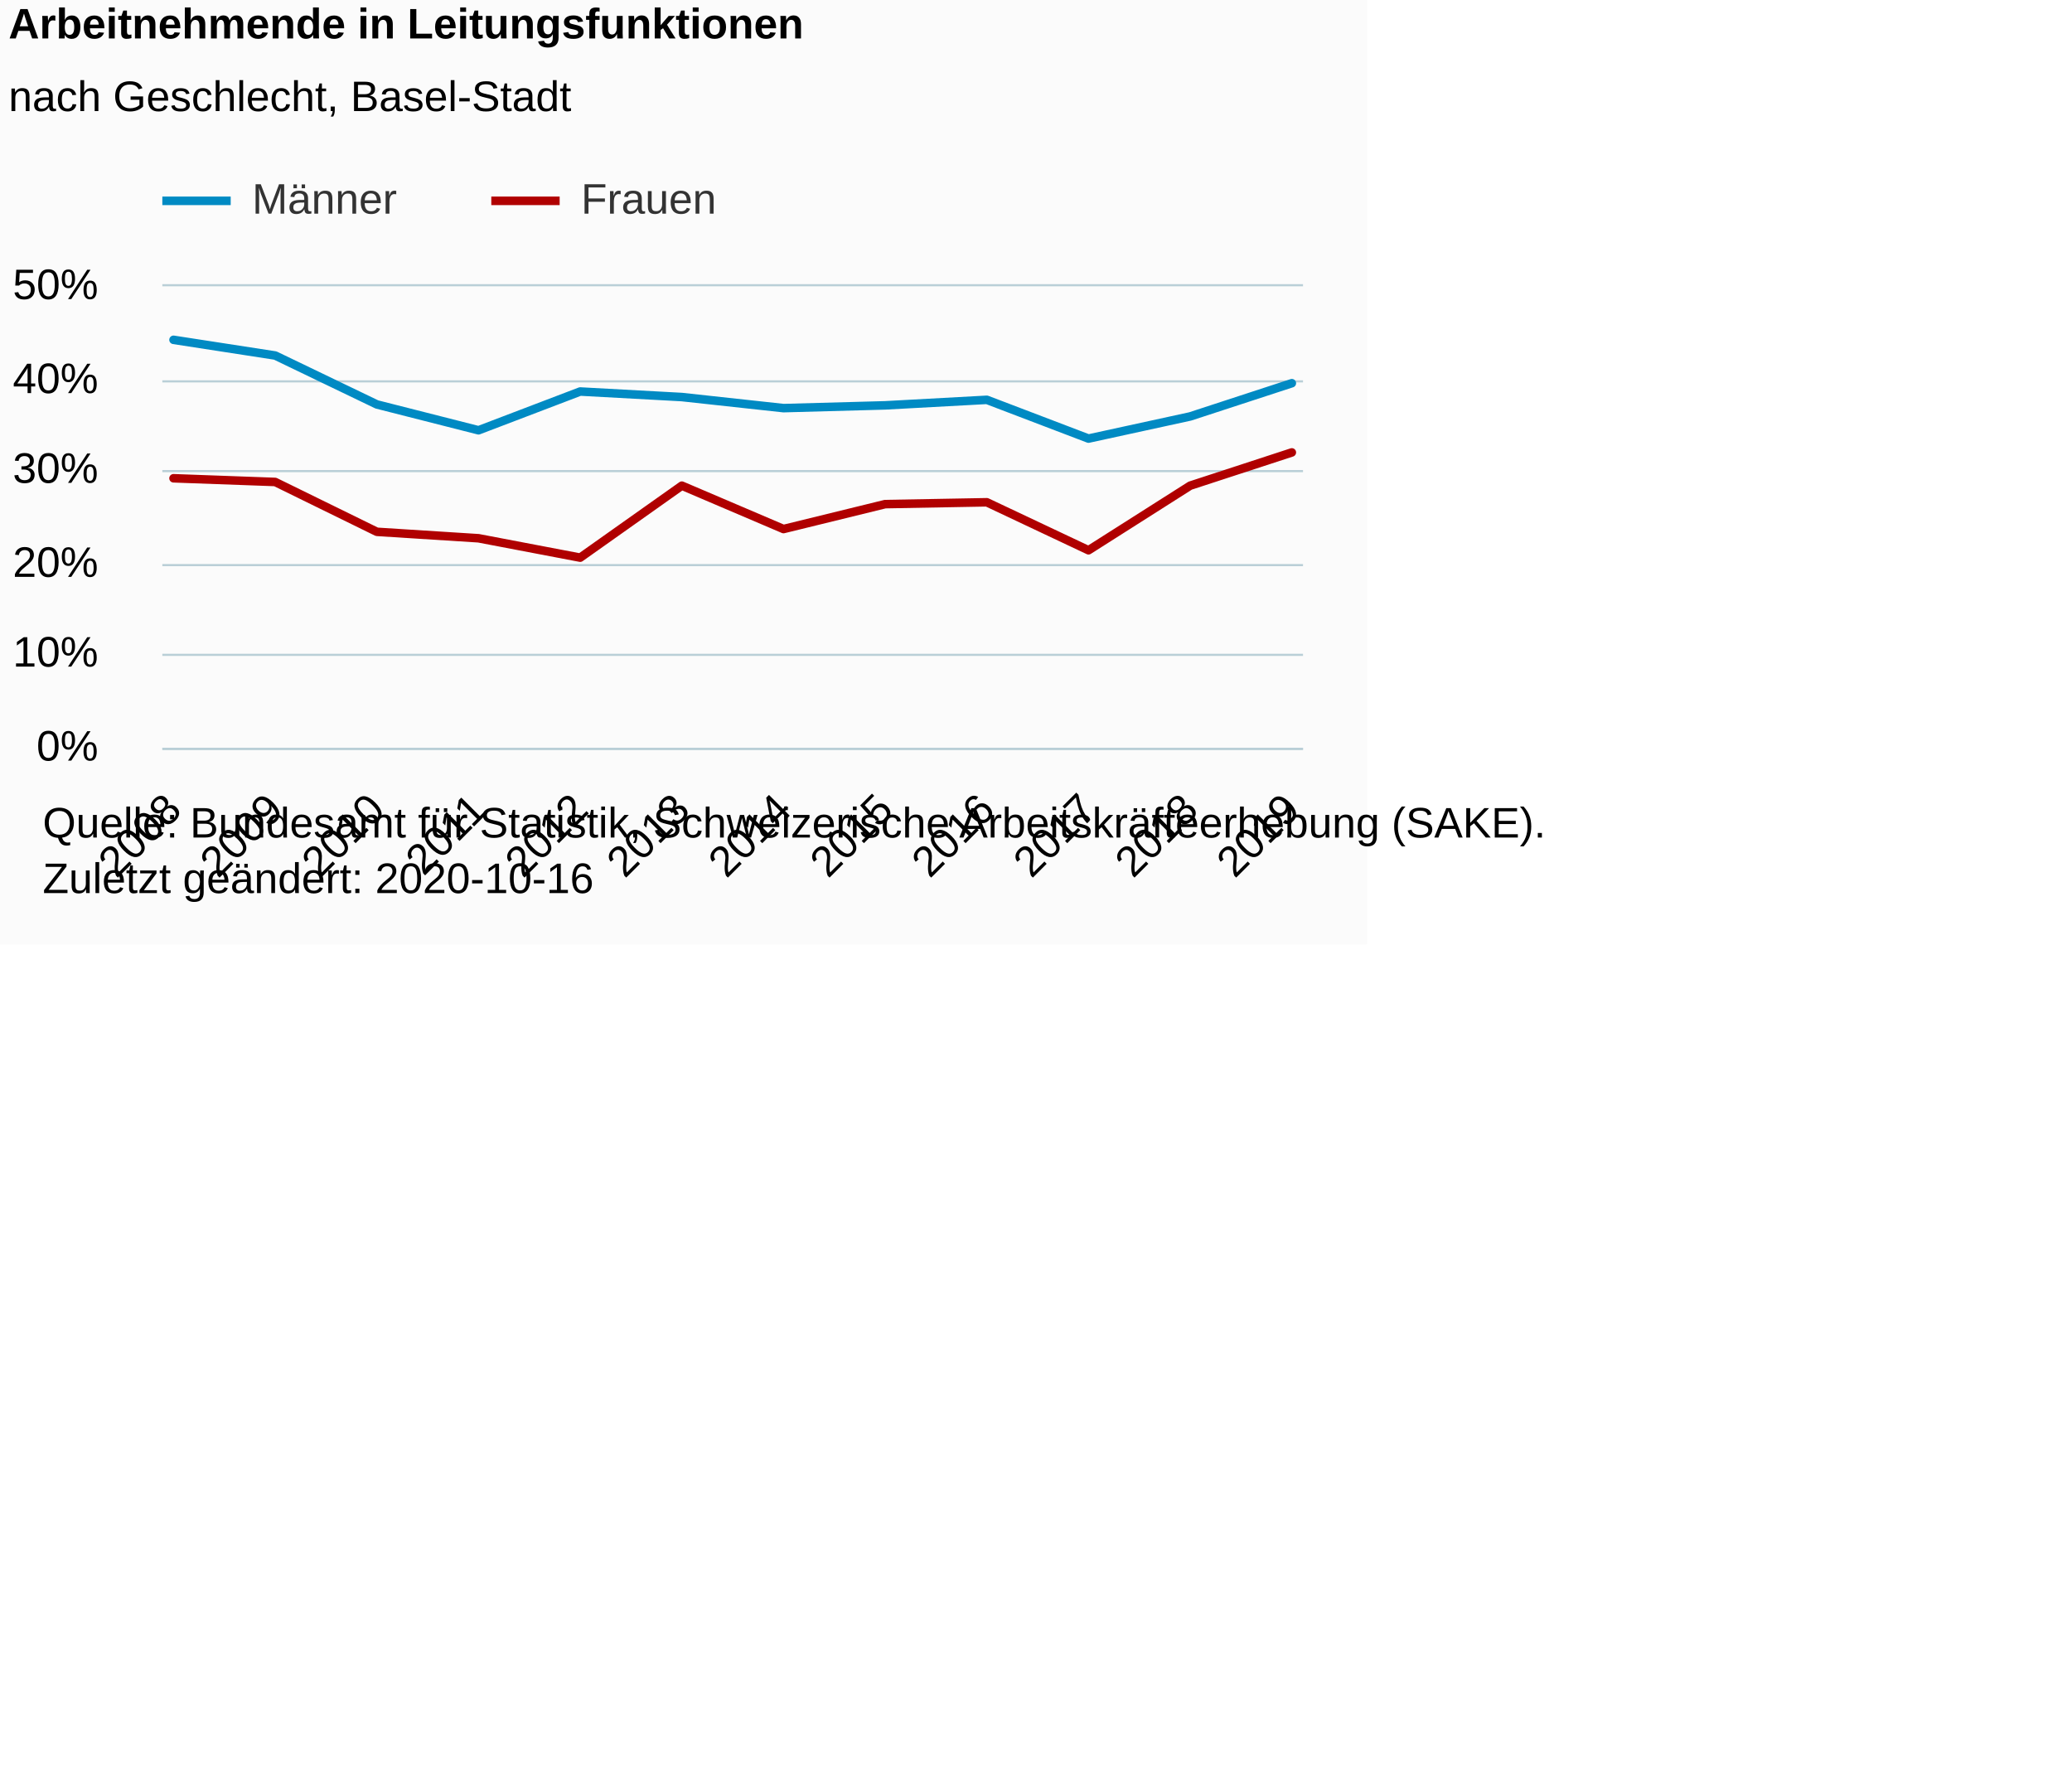
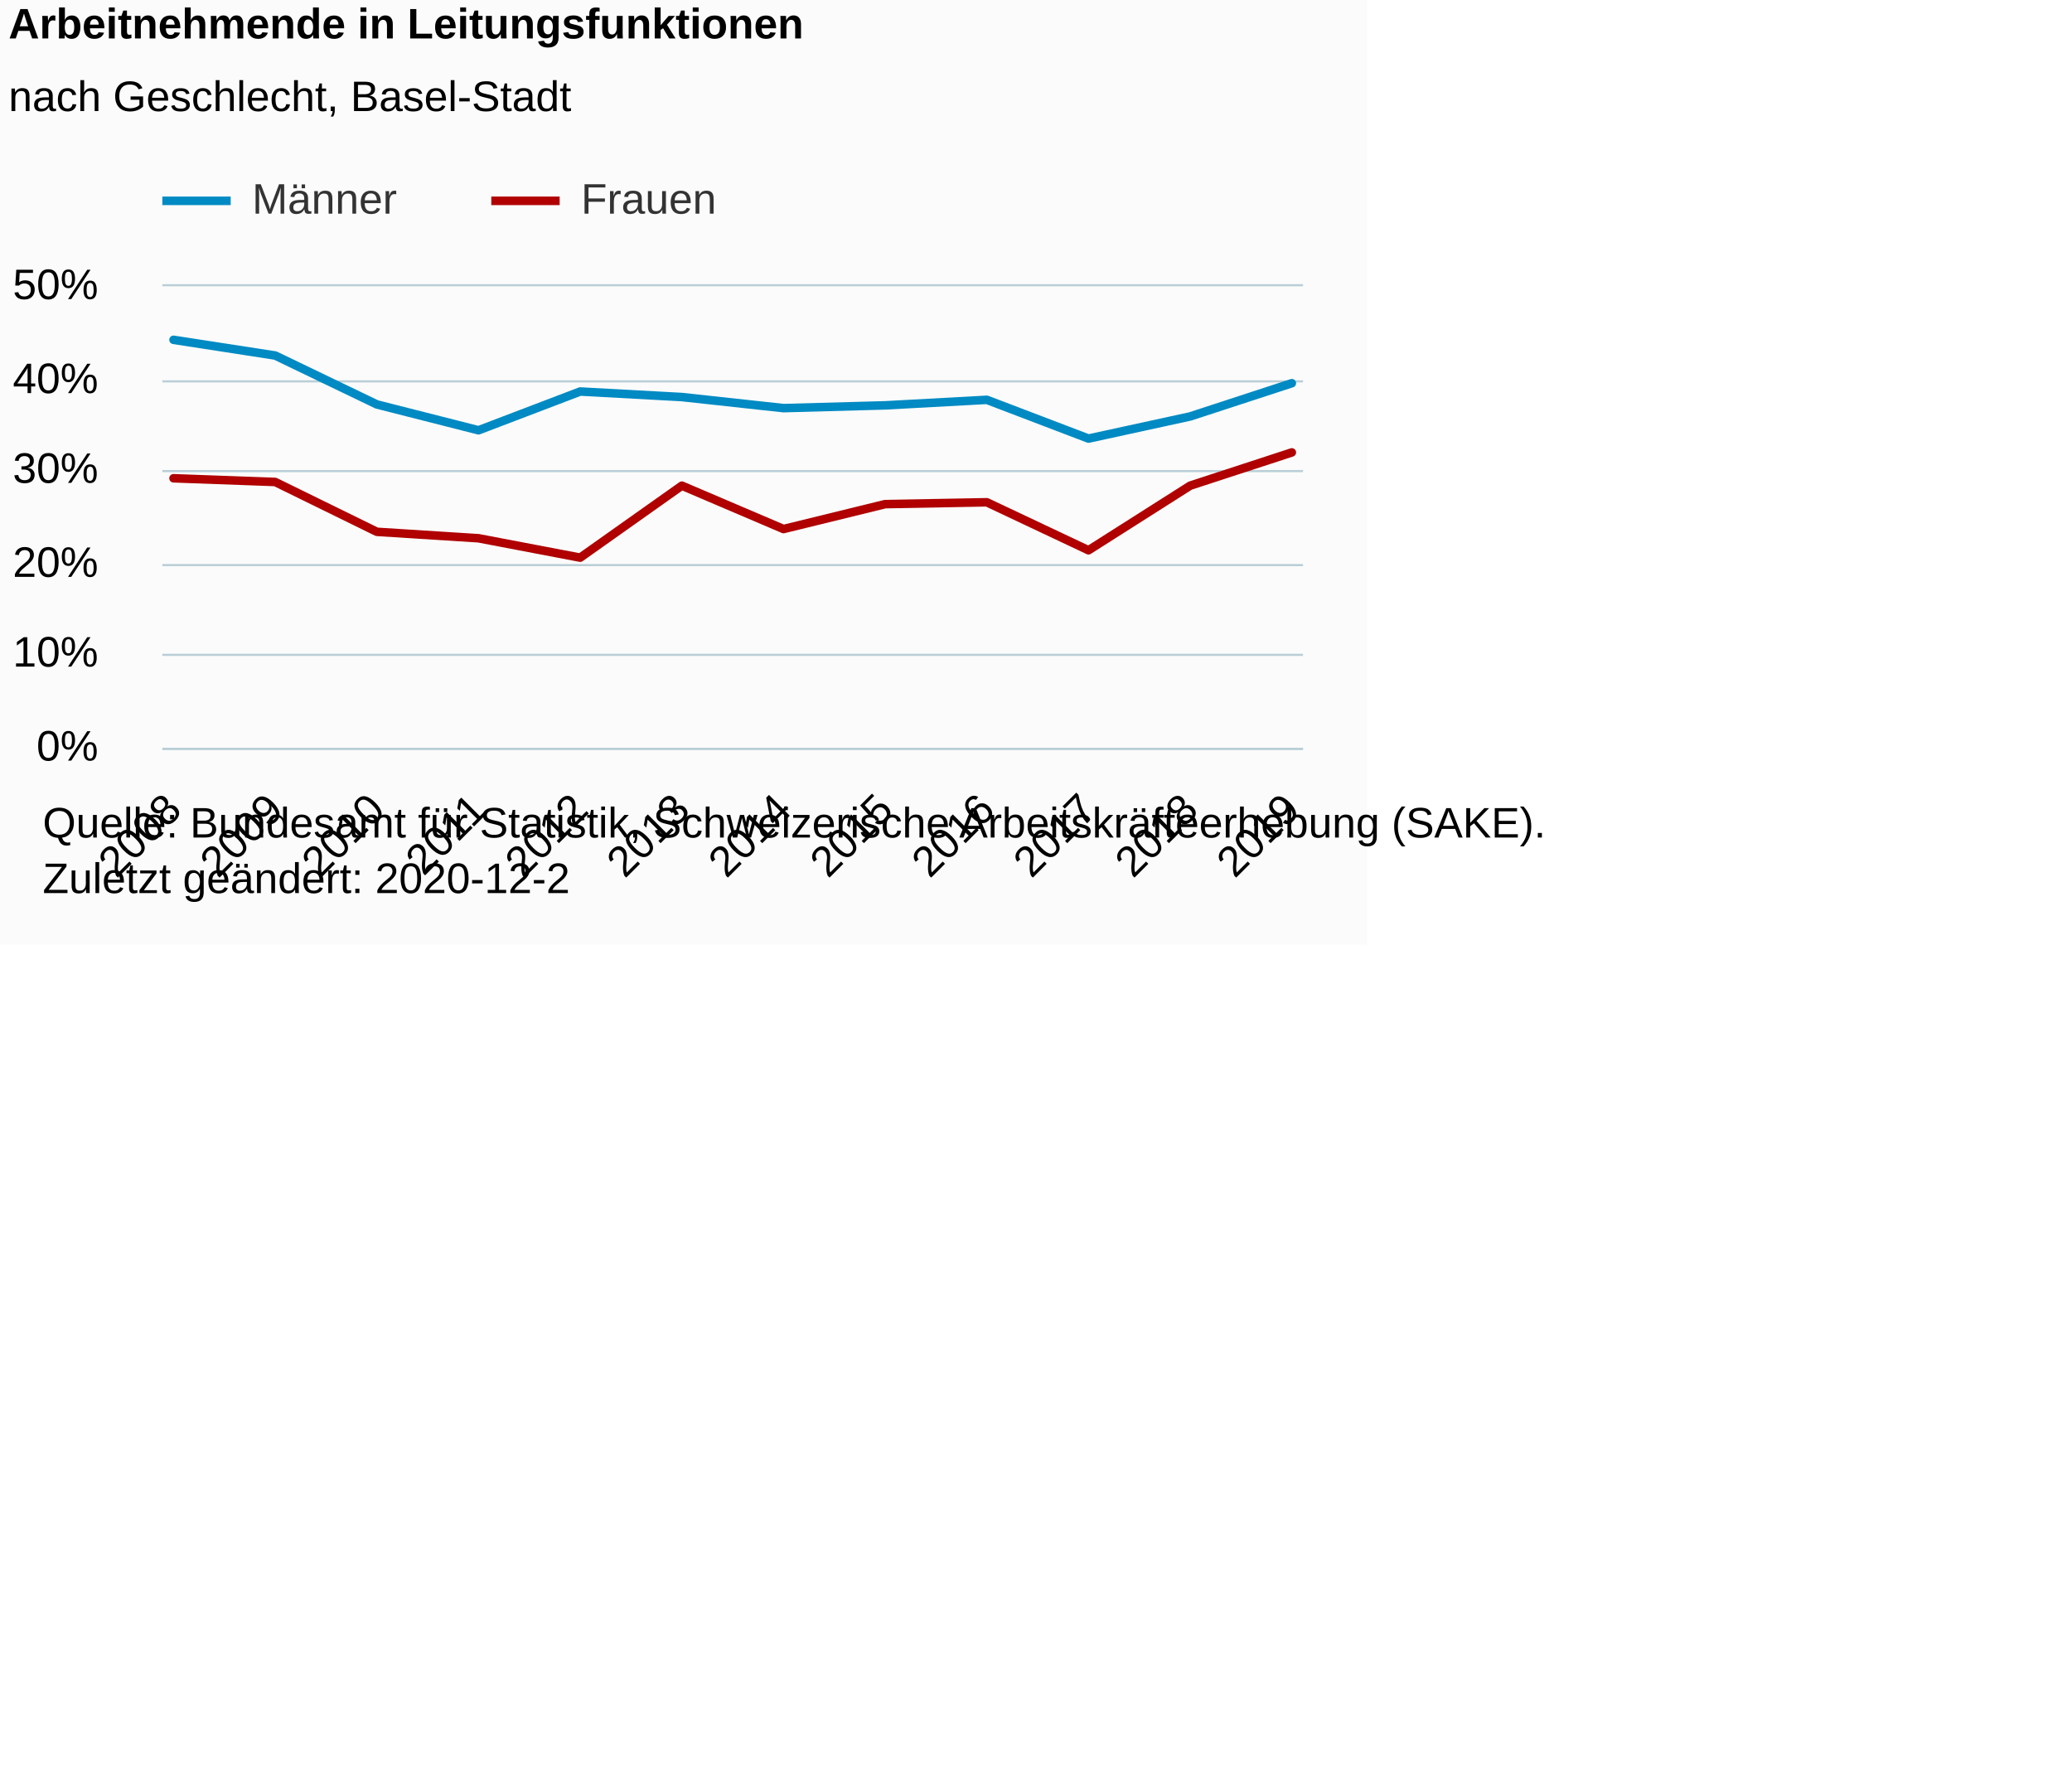
<svg xmlns="http://www.w3.org/2000/svg" version="1.1" class="highcharts-root" style="font-family:Arial;font-size:12px;" viewBox="0 0 485 415">
  <defs>
-     <clipPath id="highcharts-redngpm-30-">
+     <clipPath id="highcharts-0cpucqf-30-">
      <rect x="0" y="0" width="267" height="108" fill="none" />
    </clipPath>
-     <clipPath id="highcharts-redngpm-43-">
+     <clipPath id="highcharts-0cpucqf-43-">
      <rect x="0" y="0" width="267" height="108" fill="none" />
    </clipPath>
  </defs>
  <rect fill="#fbfbfb" class="highcharts-background" x="0" y="0" width="320" height="221" rx="0" ry="0" />
  <rect fill="none" class="highcharts-plot-background" x="38" y="67" width="267" height="108" />
  <g class="highcharts-pane-group" data-z-index="0" />
  <g class="highcharts-grid highcharts-xaxis-grid" data-z-index="1">
    <path fill="none" data-z-index="1" class="highcharts-grid-line" d="M 40.5 67 L 40.5 175" opacity="1" />
    <path fill="none" data-z-index="1" class="highcharts-grid-line" d="M 63.5 67 L 63.5 175" opacity="1" />
    <path fill="none" data-z-index="1" class="highcharts-grid-line" d="M 87.5 67 L 87.5 175" opacity="1" />
    <path fill="none" data-z-index="1" class="highcharts-grid-line" d="M 111.5 67 L 111.5 175" opacity="1" />
    <path fill="none" data-z-index="1" class="highcharts-grid-line" d="M 135.5 67 L 135.5 175" opacity="1" />
    <path fill="none" data-z-index="1" class="highcharts-grid-line" d="M 159.5 67 L 159.5 175" opacity="1" />
    <path fill="none" data-z-index="1" class="highcharts-grid-line" d="M 182.5 67 L 182.5 175" opacity="1" />
    <path fill="none" data-z-index="1" class="highcharts-grid-line" d="M 206.5 67 L 206.5 175" opacity="1" />
    <path fill="none" data-z-index="1" class="highcharts-grid-line" d="M 230.5 67 L 230.5 175" opacity="1" />
    <path fill="none" data-z-index="1" class="highcharts-grid-line" d="M 254.5 67 L 254.5 175" opacity="1" />
    <path fill="none" data-z-index="1" class="highcharts-grid-line" d="M 278.5 67 L 278.5 175" opacity="1" />
    <path fill="none" data-z-index="1" class="highcharts-grid-line" d="M 301.5 67 L 301.5 175" opacity="1" />
  </g>
  <g class="highcharts-grid highcharts-yaxis-grid" data-z-index="1">
    <path fill="none" stroke="#B9CFD7" stroke-width="0.5" data-z-index="1" class="highcharts-grid-line" d="M 38 175.25 L 305 175.25" opacity="1" />
    <path fill="none" stroke="#B9CFD7" stroke-width="0.5" data-z-index="1" class="highcharts-grid-line" d="M 38 153.25 L 305 153.25" opacity="1" />
    <path fill="none" stroke="#B9CFD7" stroke-width="0.5" data-z-index="1" class="highcharts-grid-line" d="M 38 132.25 L 305 132.25" opacity="1" />
    <path fill="none" stroke="#B9CFD7" stroke-width="0.5" data-z-index="1" class="highcharts-grid-line" d="M 38 110.25 L 305 110.25" opacity="1" />
    <path fill="none" stroke="#B9CFD7" stroke-width="0.5" data-z-index="1" class="highcharts-grid-line" d="M 38 89.25 L 305 89.25" opacity="1" />
    <path fill="none" stroke="#B9CFD7" stroke-width="0.5" data-z-index="1" class="highcharts-grid-line" d="M 38 66.75 L 305 66.75" opacity="1" />
  </g>
  <rect fill="none" class="highcharts-plot-border" data-z-index="1" x="38" y="67" width="267" height="108" />
  <g class="highcharts-axis highcharts-xaxis" data-z-index="2">
    <path fill="none" class="highcharts-axis-line" stroke="#B9CFD7" stroke-width="0.5" data-z-index="7" d="M 38 175.25 L 305 175.25" />
  </g>
  <g class="highcharts-axis highcharts-yaxis" data-z-index="2">
    <path fill="none" class="highcharts-axis-line" data-z-index="7" d="M 38 67 L 38 175" />
  </g>
  <g class="highcharts-series-group" data-z-index="3">
-     <g class="highcharts-series highcharts-series-0 highcharts-line-series" data-z-index="0.1" opacity="1" transform="translate(38,67) scale(1 1)" clip-path="url(#highcharts-redngpm-43-)">
+     <g class="highcharts-series highcharts-series-0 highcharts-line-series" data-z-index="0.1" opacity="1" transform="translate(38,67) scale(1 1)" clip-path="url(#highcharts-0cpucqf-43-)">
      <path fill="none" d="M 2.618 12.528 L 26.414 16.2 L 50.211 27.648 L 74.008 33.696 L 97.805 24.624 L 121.602 25.92 L 145.398 28.512 L 169.195 27.864 L 192.992 26.568 L 216.789 35.64 L 240.586 30.456 L 264.382 22.68" class="highcharts-graph" data-z-index="1" stroke="#008AC3 " stroke-width="2" stroke-linejoin="round" stroke-linecap="round" />
    </g>
    <g class="highcharts-markers highcharts-series-0 highcharts-line-series" data-z-index="0.1" opacity="1" transform="translate(38,67) scale(1 1)" clip-path="none" />
-     <g class="highcharts-series highcharts-series-1 highcharts-line-series" data-z-index="0.1" opacity="1" transform="translate(38,67) scale(1 1)" clip-path="url(#highcharts-redngpm-43-)">
+     <g class="highcharts-series highcharts-series-1 highcharts-line-series" data-z-index="0.1" opacity="1" transform="translate(38,67) scale(1 1)" clip-path="url(#highcharts-0cpucqf-43-)">
      <path fill="none" d="M 2.618 44.928 L 26.414 45.792 L 50.211 57.456 L 74.008 58.968 L 97.805 63.504 L 121.602 46.656 L 145.398 56.808 L 169.195 50.976 L 192.992 50.544 L 216.789 61.776 L 240.586 46.656 L 264.382 38.88" class="highcharts-graph" data-z-index="1" stroke="#B00000" stroke-width="2" stroke-linejoin="round" stroke-linecap="round" />
    </g>
    <g class="highcharts-markers highcharts-series-1 highcharts-line-series" data-z-index="0.1" opacity="1" transform="translate(38,67) scale(1 1)" clip-path="none" />
  </g>
  <text x="2" text-anchor="start" class="highcharts-title" data-z-index="4" style="color:#000000;font-size:10px;font-weight:bold;fill:#000000;" y="9">
    <tspan>Arbeitnehmende in Leitungsfunktionen</tspan>
  </text>
  <text x="2" text-anchor="start" class="highcharts-subtitle" data-z-index="4" style="color:#000000;font-size:10px;font-weight:normal;font-family:Arial;fill:#000000;" y="26">
    <tspan>nach Geschlecht, Basel-Stadt</tspan>
  </text>
  <text x="2" text-anchor="start" class="highcharts-caption" data-z-index="4" style="color:#666666;fill:#666666;" y="221" />
  <g class="highcharts-legend" data-z-index="7" transform="translate(38,42)">
    <rect fill="none" class="highcharts-legend-box" rx="0" ry="0" x="0" y="0" width="131" height="13" visibility="visible" />
    <g data-z-index="1">
      <g>
        <g class="highcharts-legend-item highcharts-line-series highcharts-color-undefined highcharts-series-0" data-z-index="1" transform="translate(0,-5)">
          <path fill="none" d="M 0 10 L 16 10" class="highcharts-graph" stroke="#008AC3 " stroke-width="2" />
          <text x="21" style="color:#333333;cursor:pointer;font-size:10px;font-weight:normal;fill:#333333;" text-anchor="start" data-z-index="2" y="13">
            <tspan>Männer</tspan>
          </text>
        </g>
        <g class="highcharts-legend-item highcharts-line-series highcharts-color-undefined highcharts-series-1" data-z-index="1" transform="translate(77,-5)">
          <path fill="none" d="M 0 10 L 16 10" class="highcharts-graph" stroke="#B00000" stroke-width="2" />
          <text x="21" y="13" style="color:#333333;cursor:pointer;font-size:10px;font-weight:normal;fill:#333333;" text-anchor="start" data-z-index="2">
            <tspan>Frauen</tspan>
          </text>
        </g>
      </g>
    </g>
  </g>
  <g class="highcharts-axis-labels highcharts-xaxis-labels" data-z-index="7">
    <text x="42.975" style="color:#000000;cursor:default;font-size:10px;white-space:nowrap;fill:#000000;" text-anchor="end" transform="translate(0,0) rotate(-45 42.97467 190)" y="190" opacity="1">2008</text>
    <text x="66.771" style="color:#000000;cursor:default;font-size:10px;white-space:nowrap;fill:#000000;" text-anchor="end" transform="translate(0,0) rotate(-45 66.77146 190)" y="190" opacity="1">2009</text>
    <text x="90.568" style="color:#000000;cursor:default;font-size:10px;white-space:nowrap;fill:#000000;" text-anchor="end" transform="translate(0,0) rotate(-45 90.56825 190)" y="190" opacity="1">2010</text>
    <text x="114.365" style="color:#000000;cursor:default;font-size:10px;white-space:nowrap;fill:#000000;" text-anchor="end" transform="translate(0,0) rotate(-45 114.365 190)" y="190" opacity="1">2011</text>
    <text x="138.162" style="color:#000000;cursor:default;font-size:10px;white-space:nowrap;fill:#000000;" text-anchor="end" transform="translate(0,0) rotate(-45 138.1618 190)" y="190" opacity="1">2012</text>
    <text x="161.959" style="color:#000000;cursor:default;font-size:10px;white-space:nowrap;fill:#000000;" text-anchor="end" transform="translate(0,0) rotate(-45 161.9586 190)" y="190" opacity="1">2013</text>
    <text x="185.755" style="color:#000000;cursor:default;font-size:10px;white-space:nowrap;fill:#000000;" text-anchor="end" transform="translate(0,0) rotate(-45 185.7554 190)" y="190" opacity="1">2014</text>
    <text x="209.552" style="color:#000000;cursor:default;font-size:10px;white-space:nowrap;fill:#000000;" text-anchor="end" transform="translate(0,0) rotate(-45 209.5522 190)" y="190" opacity="1">2015</text>
    <text x="233.349" style="color:#000000;cursor:default;font-size:10px;white-space:nowrap;fill:#000000;" text-anchor="end" transform="translate(0,0) rotate(-45 233.349 190)" y="190" opacity="1">2016</text>
    <text x="257.146" style="color:#000000;cursor:default;font-size:10px;white-space:nowrap;fill:#000000;" text-anchor="end" transform="translate(0,0) rotate(-45 257.1458 190)" y="190" opacity="1">2017</text>
    <text x="280.943" style="color:#000000;cursor:default;font-size:10px;white-space:nowrap;fill:#000000;" text-anchor="end" transform="translate(0,0) rotate(-45 280.9426 190)" y="190" opacity="1">2018</text>
    <text x="304.739" style="color:#000000;cursor:default;font-size:10px;white-space:nowrap;fill:#000000;" text-anchor="end" transform="translate(0,0) rotate(-45 304.7394 190)" y="190" opacity="1">2019</text>
  </g>
  <g class="highcharts-axis-labels highcharts-yaxis-labels" data-z-index="7">
    <text x="23" style="color:#000000;cursor:default;font-size:10px;fill:#000000;" text-anchor="end" transform="translate(0,0)" y="178" opacity="1">0%</text>
    <text x="23" style="color:#000000;cursor:default;font-size:10px;fill:#000000;" text-anchor="end" transform="translate(0,0)" y="156" opacity="1">10%</text>
    <text x="23" style="color:#000000;cursor:default;font-size:10px;fill:#000000;" text-anchor="end" transform="translate(0,0)" y="135" opacity="1">20%</text>
    <text x="23" style="color:#000000;cursor:default;font-size:10px;fill:#000000;" text-anchor="end" transform="translate(0,0)" y="113" opacity="1">30%</text>
    <text x="23" style="color:#000000;cursor:default;font-size:10px;fill:#000000;" text-anchor="end" transform="translate(0,0)" y="92" opacity="1">40%</text>
    <text x="23" style="color:#000000;cursor:default;font-size:10px;fill:#000000;" text-anchor="end" transform="translate(0,0)" y="70" opacity="1">50%</text>
  </g>
  <text x="10" class="highcharts-credits" text-anchor="start" data-z-index="8" style="cursor:default;color:#000000;font-size:10px;fill:#000000;" y="196">
    <tspan>Quelle: Bundesamt für Statistik, Schweizerische Arbeitskräfteerhebung (SAKE).</tspan>
-     <tspan x="10" dy="13">Zuletzt geändert: 2020-10-16</tspan>
+     <tspan x="10" dy="13">Zuletzt geändert: 2020-12-2</tspan>
  </text>
</svg>
